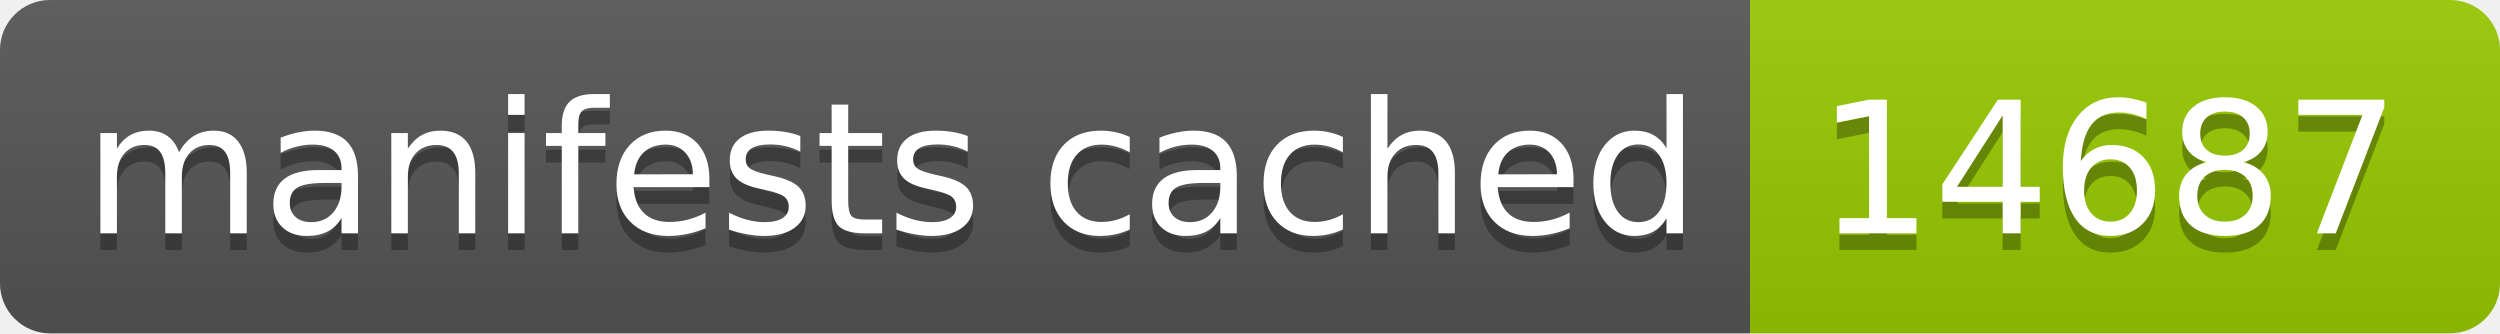
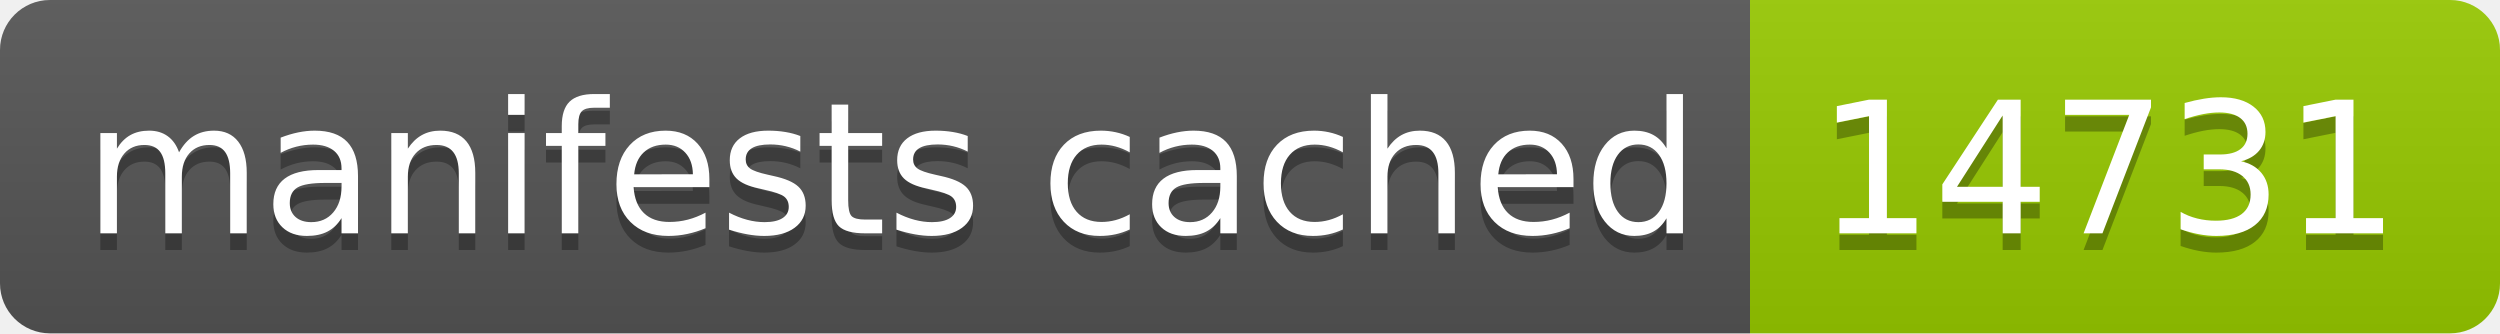
- <svg xmlns="http://www.w3.org/2000/svg" width="150" height="20" role="img" aria-label="manifests cached: 14687">
+ <svg xmlns="http://www.w3.org/2000/svg" width="150" height="20" role="img" aria-label="manifests cached: 14731">
  <linearGradient id="s" x2="0" y2="100%">
    <stop offset="0" stop-color="#bbb" stop-opacity=".1" />
    <stop offset="1" stop-opacity=".1" />
  </linearGradient>
  <clipPath id="r">
    <rect width="150" height="20" rx="3" fill="#fff" />
  </clipPath>
  <g clip-path="url(#r)">
    <rect width="105" height="20" fill="#555" />
    <rect x="105" width="45" height="20" fill="#97ca00" />
    <rect width="150" height="20" fill="url(#s)" />
  </g>
  <g fill="#fff" text-anchor="middle" font-family="Verdana,Geneva,DejaVu Sans,sans-serif" text-rendering="geometricPrecision" font-size="110">
    <text aria-hidden="true" x="535" y="150" fill="#010101" fill-opacity=".3" transform="scale(.1)" textLength="950">manifests cached</text>
    <text x="535" y="140" transform="scale(.1)" fill="#fff" textLength="950">manifests cached</text>
-     <text aria-hidden="true" x="1265" y="150" fill="#010101" fill-opacity=".3" transform="scale(.1)" textLength="350">14687</text>
-     <text x="1265" y="140" transform="scale(.1)" fill="#fff" textLength="350">14687</text>
+     <text aria-hidden="true" x="1265" y="150" fill="#010101" fill-opacity=".3" transform="scale(.1)" textLength="350">14731</text>
+     <text x="1265" y="140" transform="scale(.1)" fill="#fff" textLength="350">14731</text>
  </g>
</svg>
